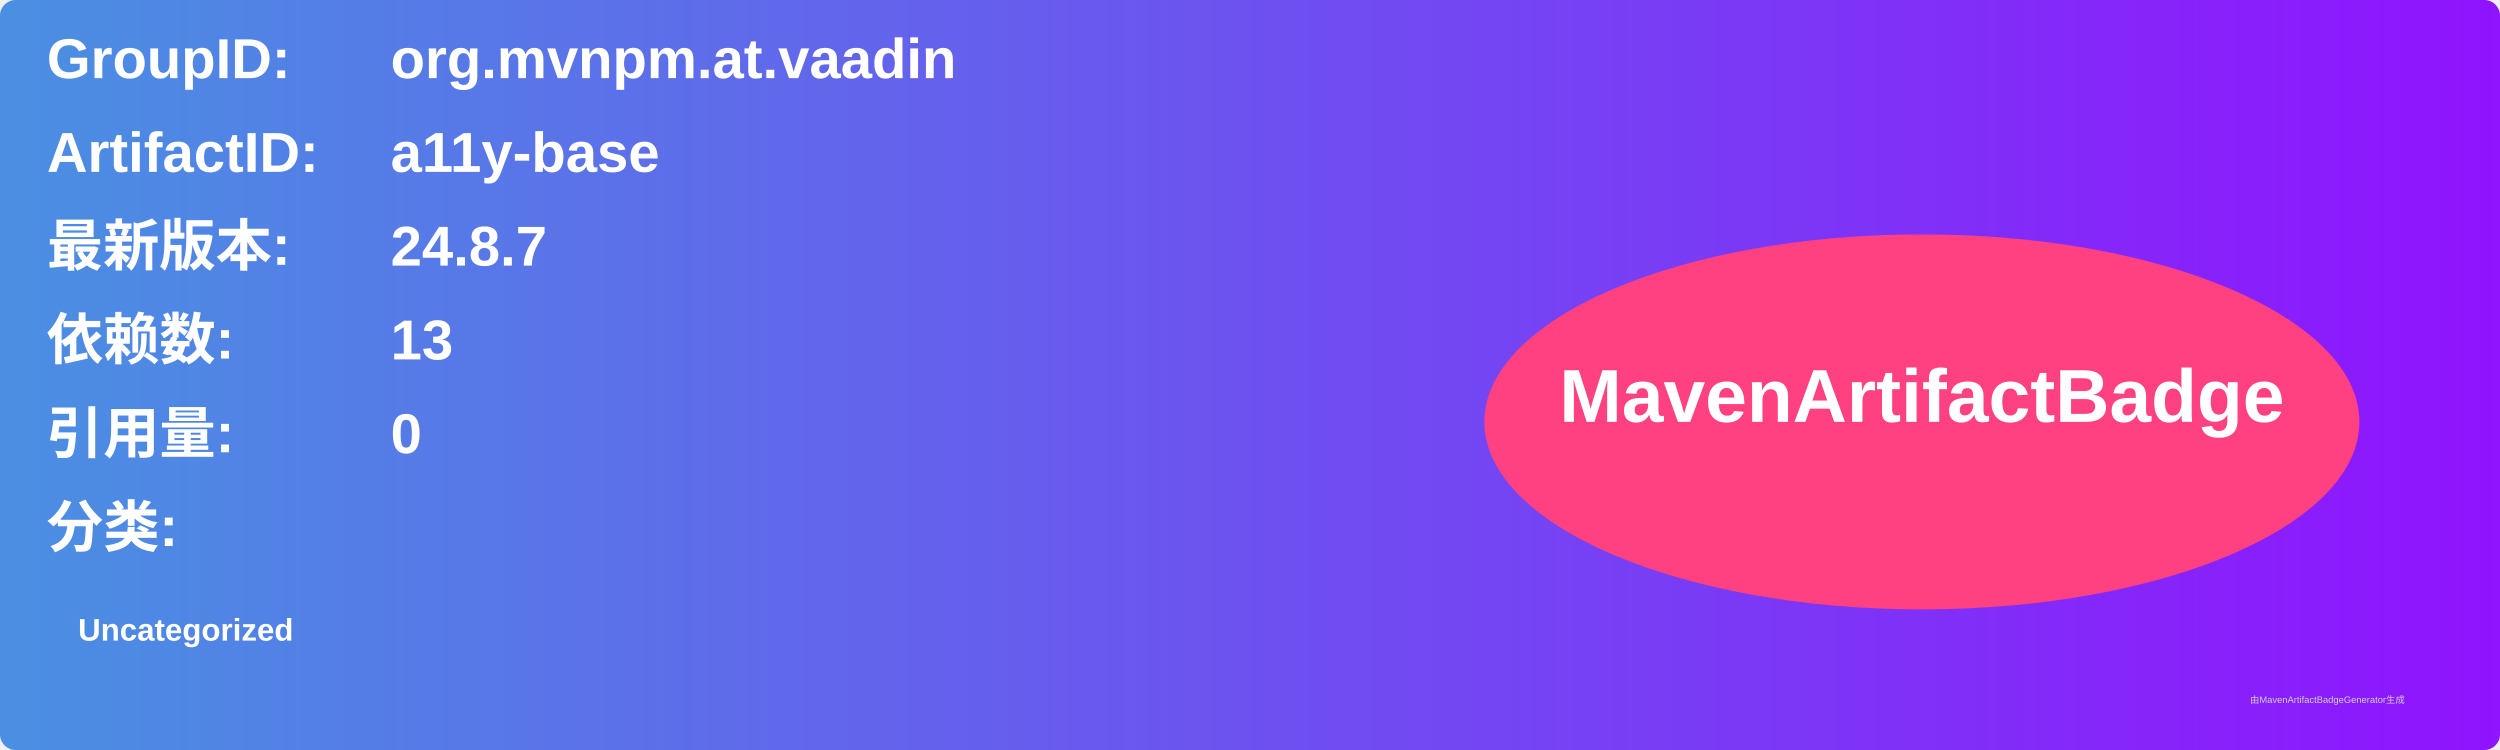
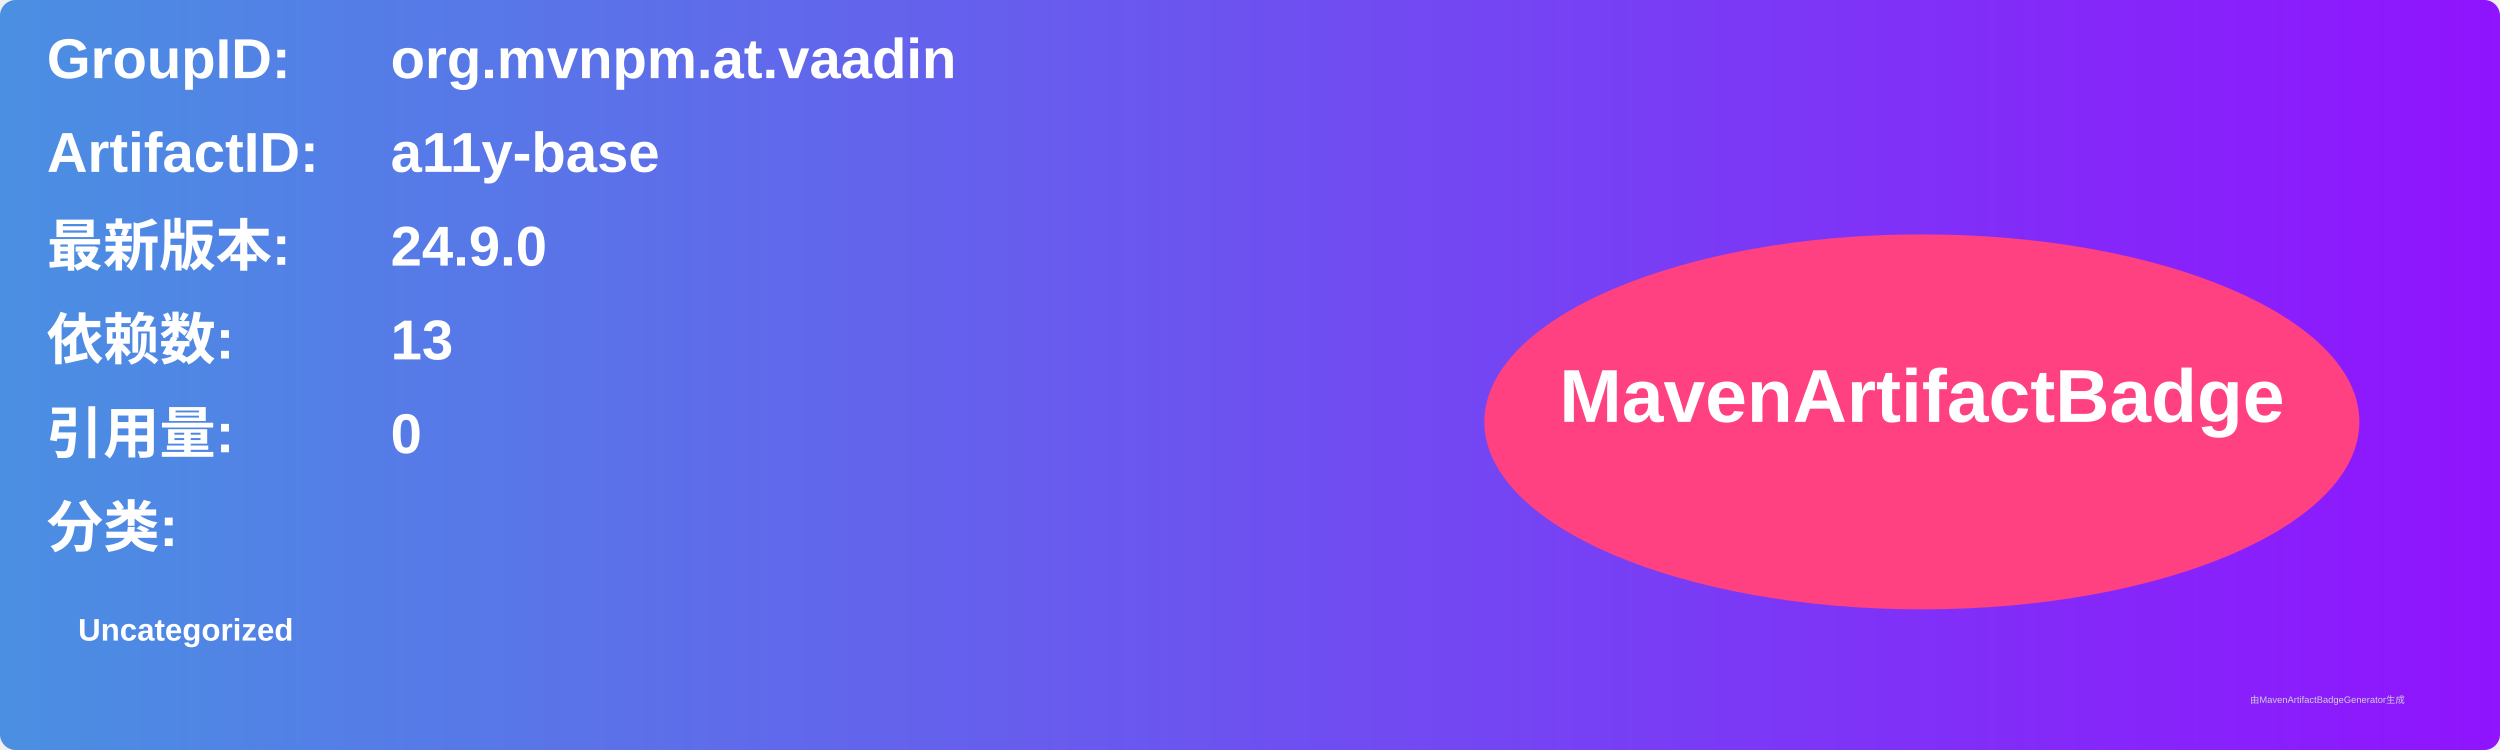
<svg xmlns="http://www.w3.org/2000/svg" width="800" height="240" viewBox="0 0 800 240">
  <linearGradient id="grad" x1="0%" y1="0%" x2="100%" y2="0%">
    <stop offset="0%" stop-color="#4a90e2" />
    <stop offset="100%" stop-color="#9013fe" />
  </linearGradient>
  <rect width="100%" height="100%" rx="5" ry="5" fill="url(#grad)" />
  <g transform="translate(15, 15)">
    <text x="0" y="10" font-family="Arial" font-size="18" fill="white" font-weight="bold" width="260">GroupID:</text>
    <text x="110" y="10" font-family="Arial" font-size="18" fill="white" font-weight="bold" width="460">org.mvnpm.at.vaadin</text>
    <text x="0" y="40" font-family="Arial" font-size="18" fill="white" font-weight="bold" width="260">ArtifactID:</text>
    <text x="110" y="40" font-family="Arial" font-size="18" fill="white" font-weight="bold" width="460">a11y-base</text>
    <text x="0" y="70" font-family="Arial" font-size="18" fill="white" font-weight="bold">最新版本:</text>
    <text x="110" y="70" font-family="Arial" font-size="18" fill="white" font-weight="bold">
-       <tspan font-weight="bold">24.8.7</tspan>
+       <tspan font-weight="bold">24.9.0</tspan>
    </text>
    <text x="0" y="100" font-family="Arial" font-size="18" fill="white" font-weight="bold">依赖数: </text>
    <text x="110" y="100" font-family="Arial" font-size="18" fill="white">
      <tspan font-weight="bold">13</tspan>
    </text>
    <text x="0" y="130" font-family="Arial" font-size="18" fill="white" font-weight="bold">引用量: </text>
    <text x="110" y="130" font-family="Arial" font-size="18" fill="white">
      <tspan font-weight="bold">0</tspan>
    </text>
    <text x="0" y="160" font-family="Arial" font-size="18" fill="white" font-weight="bold">分类:</text>
    <text x="10" y="190" font-family="Arial" font-size="10" fill="white">
      <tspan font-weight="bold">Uncategorized</tspan>
    </text>
    <ellipse cx="600" cy="120" rx="140" ry="60" fill="#ff4081" />
    <text x="600" y="120" text-anchor="middle" font-family="Arial" font-size="24" fill="white" font-weight="bold">MavenArtifactBadge</text>
  </g>
  <text x="720" y="225" font-family="Arial" font-size="3" fill="#d0d0d0">由MavenArtifactBadgeGenerator生成</text>
</svg>
